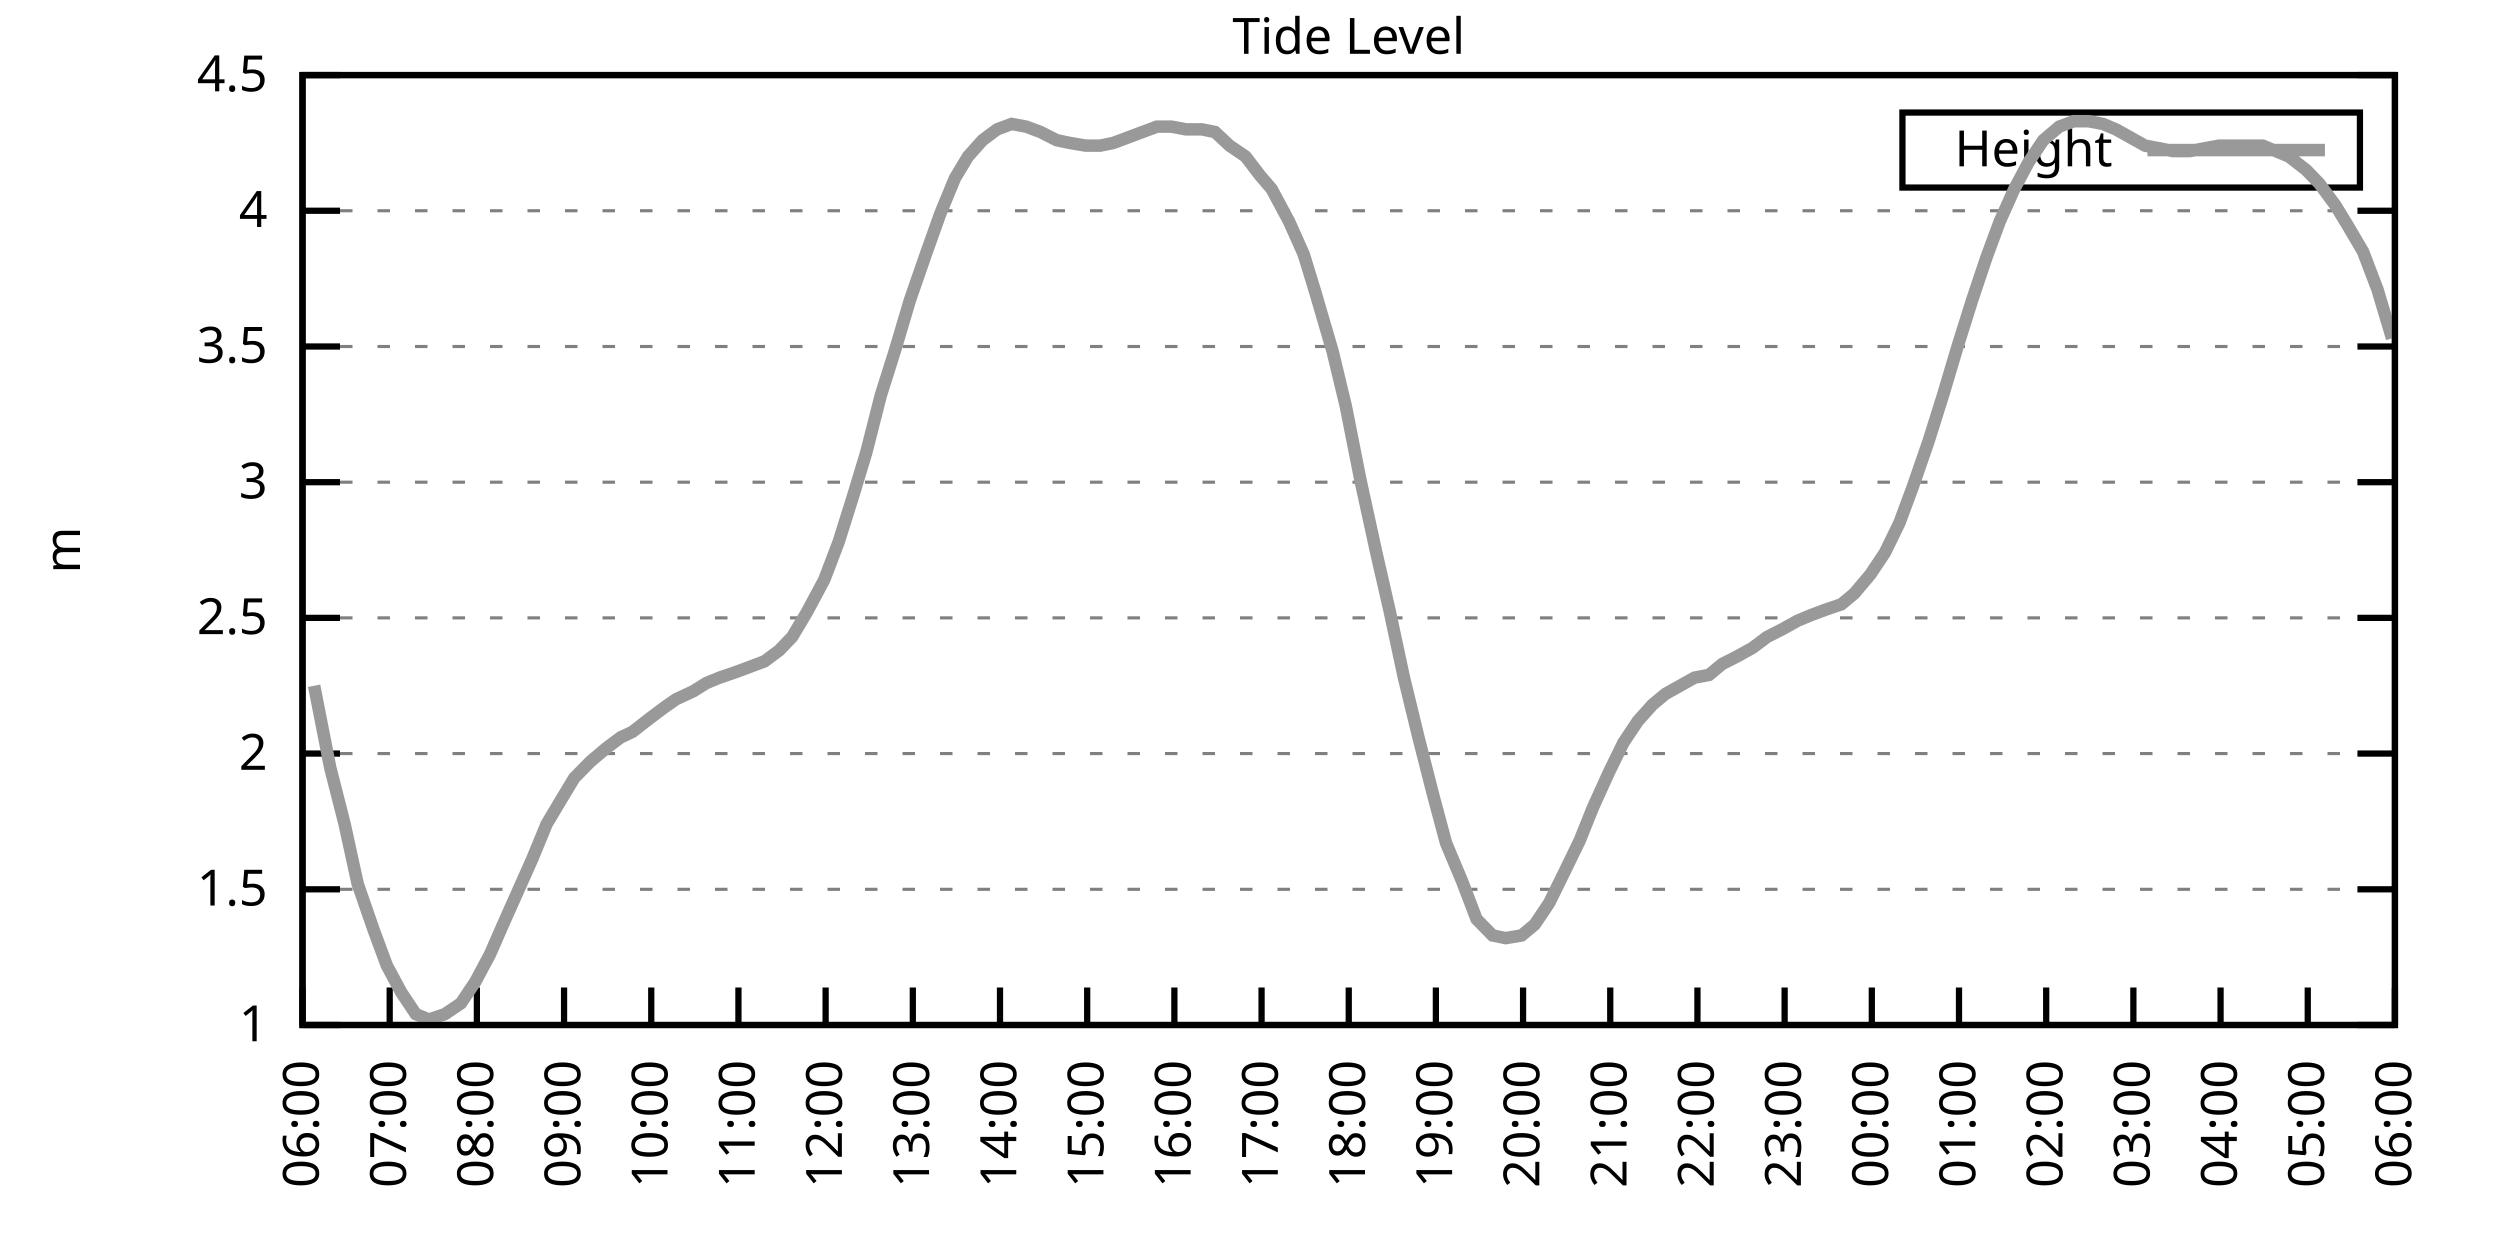
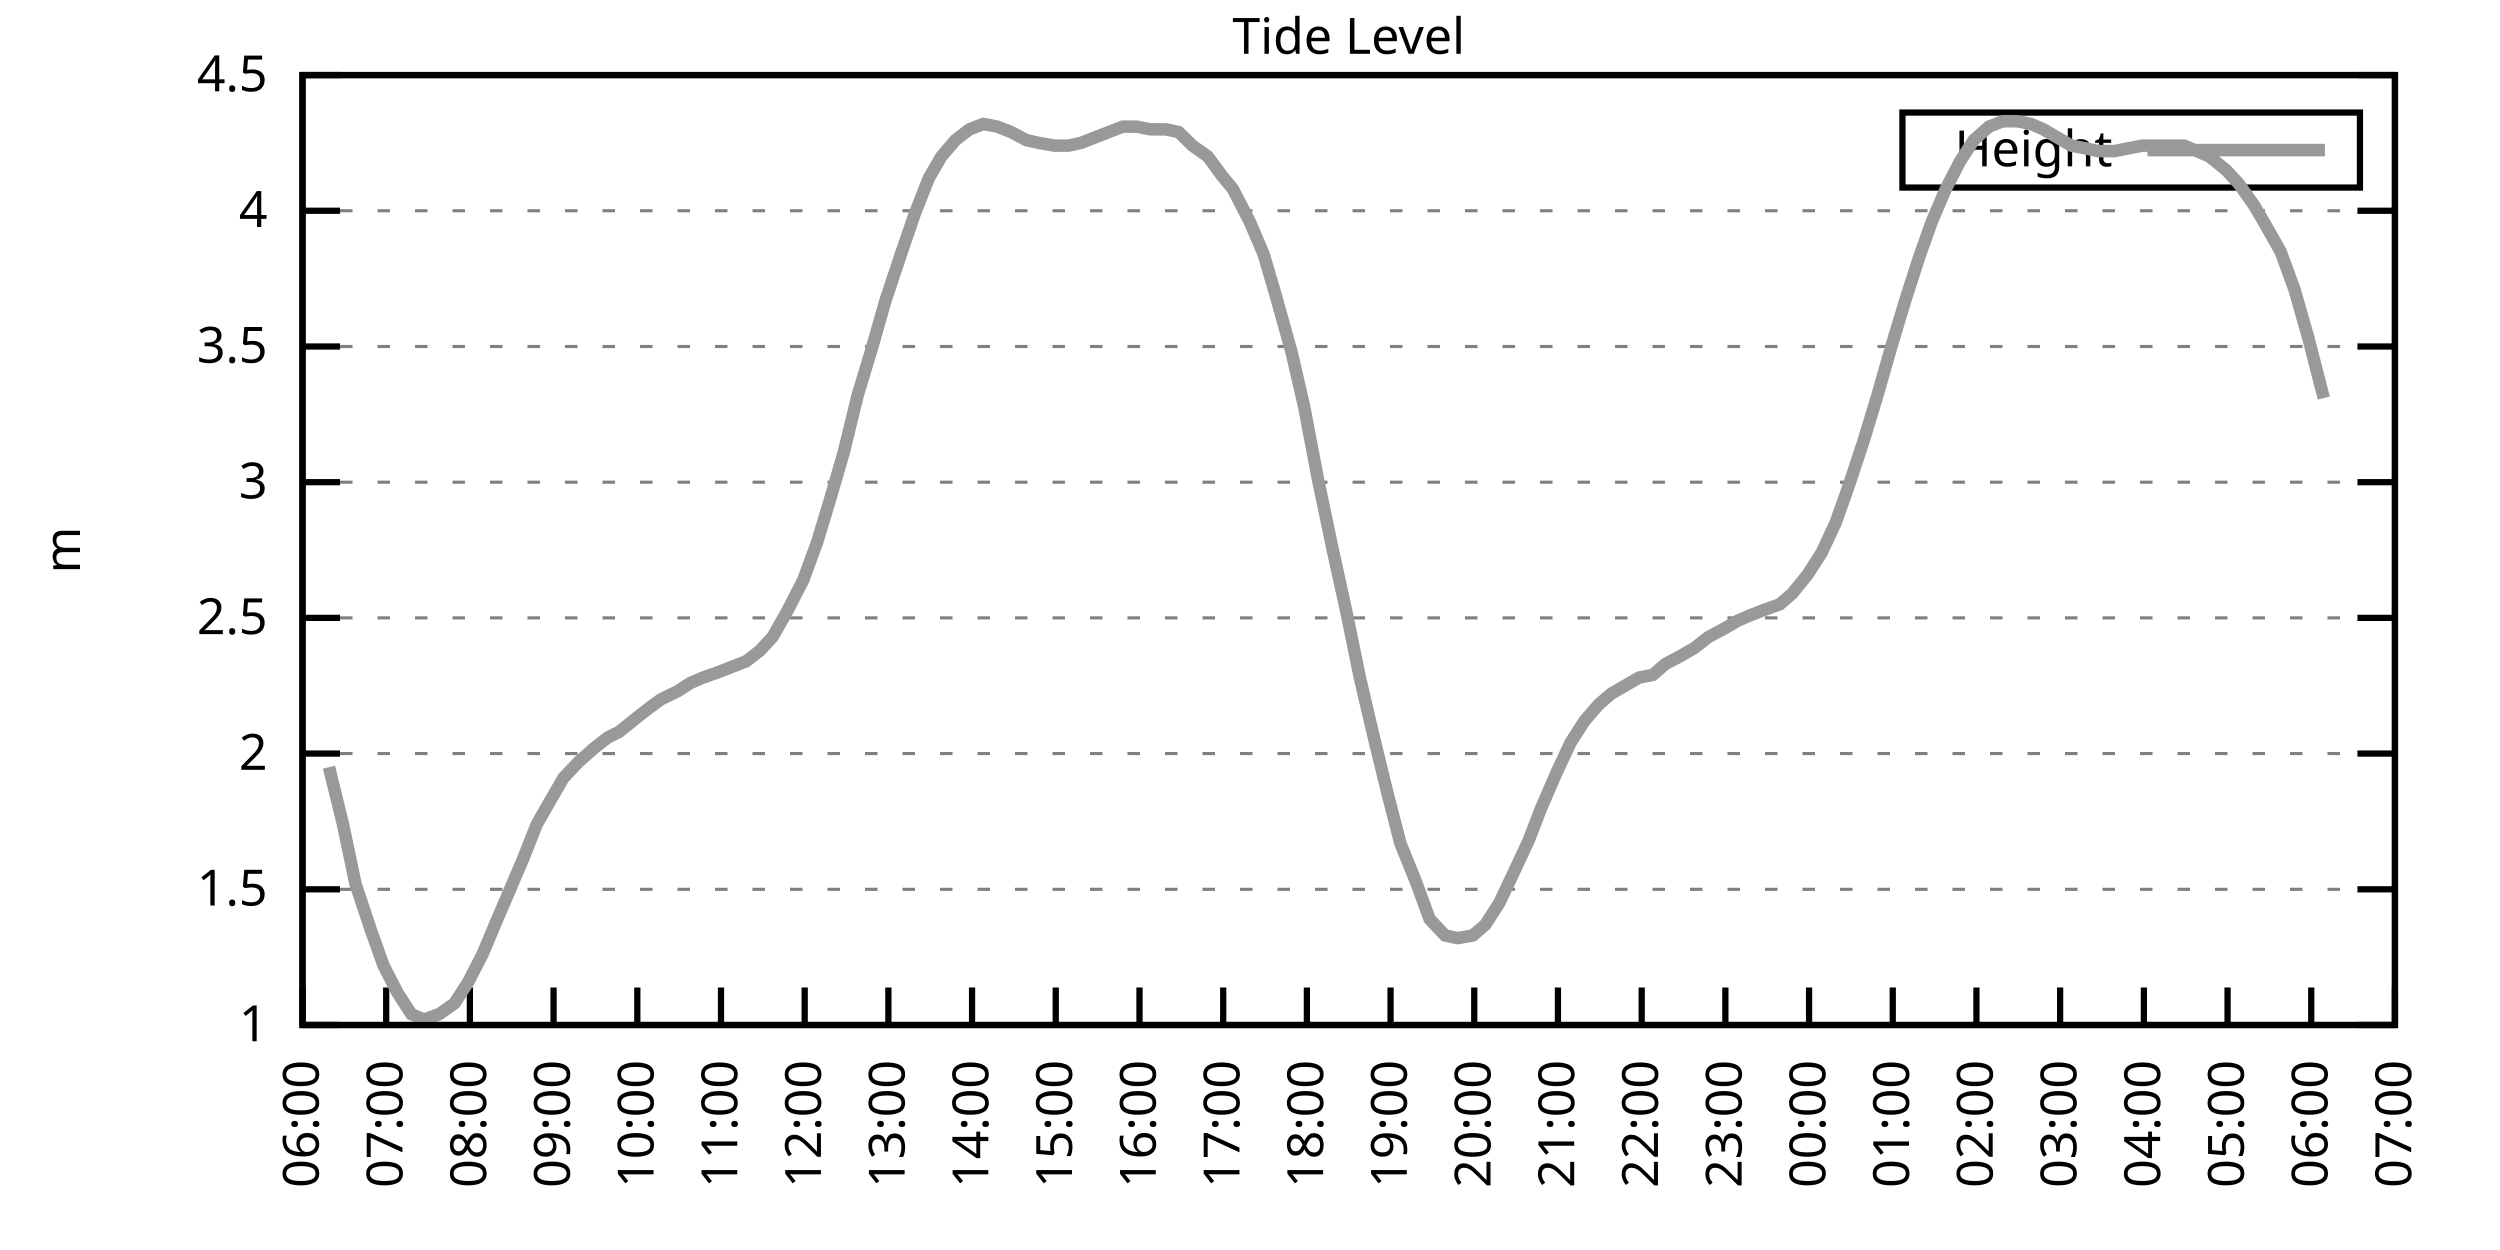
<svg xmlns="http://www.w3.org/2000/svg" xmlns:xlink="http://www.w3.org/1999/xlink" width="400" height="200" viewBox="0 0 400 200">
  <g id="gnuplot_canvas">
    <rect x="0" y="0" width="400" height="200" fill="none" />
    <defs>
      <circle id="gpDot" r="0.5" stroke-width="0.5" stroke="currentColor" />
      <path id="gpPt0" stroke-width="0.333" stroke="currentColor" d="M-1,0 h2 M0,-1 v2" />
      <path id="gpPt1" stroke-width="0.333" stroke="currentColor" d="M-1,-1 L1,1 M1,-1 L-1,1" />
      <path id="gpPt2" stroke-width="0.333" stroke="currentColor" d="M-1,0 L1,0 M0,-1 L0,1 M-1,-1 L1,1 M-1,1 L1,-1" />
      <rect id="gpPt3" stroke-width="0.333" stroke="currentColor" x="-1" y="-1" width="2" height="2" />
      <rect id="gpPt4" stroke-width="0.333" stroke="currentColor" fill="currentColor" x="-1" y="-1" width="2" height="2" />
      <circle id="gpPt5" stroke-width="0.333" stroke="currentColor" cx="0" cy="0" r="1" />
      <use xlink:href="#gpPt5" id="gpPt6" fill="currentColor" stroke="none" />
      <path id="gpPt7" stroke-width="0.333" stroke="currentColor" d="M0,-1.33 L-1.33,0.67 L1.33,0.67 z" />
      <use xlink:href="#gpPt7" id="gpPt8" fill="currentColor" stroke="none" />
      <use xlink:href="#gpPt7" id="gpPt9" stroke="currentColor" transform="rotate(180)" />
      <use xlink:href="#gpPt9" id="gpPt10" fill="currentColor" stroke="none" />
      <use xlink:href="#gpPt3" id="gpPt11" stroke="currentColor" transform="rotate(45)" />
      <use xlink:href="#gpPt11" id="gpPt12" fill="currentColor" stroke="none" />
      <path id="gpPt13" stroke-width="0.333" stroke="currentColor" d="M0,1.330 L1.265,0.411 L0.782,-1.067 L-0.782,-1.076 L-1.265,0.411 z" />
      <use xlink:href="#gpPt13" id="gpPt14" fill="currentColor" stroke="none" />
      <filter id="textbox" filterUnits="objectBoundingBox" x="0" y="0" height="1" width="1">
        <feFlood flood-color="white" flood-opacity="1" result="bgnd" />
        <feComposite in="SourceGraphic" in2="bgnd" operator="atop" />
      </filter>
      <filter id="greybox" filterUnits="objectBoundingBox" x="0" y="0" height="1" width="1">
        <feFlood flood-color="lightgrey" flood-opacity="1" result="grey" />
        <feComposite in="SourceGraphic" in2="grey" operator="atop" />
      </filter>
    </defs>
    <g fill="none" color="white" stroke="currentColor" stroke-width="1.00" stroke-linecap="butt" stroke-linejoin="miter">
</g>
    <g fill="none" color="black" stroke="currentColor" stroke-width="1.00" stroke-linecap="butt" stroke-linejoin="miter">
      <g stroke="none" shape-rendering="crispEdges">
        <polygon fill="rgb(255, 255, 255)" points="48.40,164.00 383.18,164.00 383.18,12.02 48.40,12.02 " />
      </g>
    </g>
    <g fill="none" color="black" stroke="currentColor" stroke-width="1.00" stroke-linecap="butt" stroke-linejoin="miter">
</g>
    <g fill="none" color="black" stroke="black" stroke-width="0.50" stroke-linecap="butt" stroke-linejoin="miter">
</g>
    <g fill="none" color="gray" stroke="currentColor" stroke-width="0.50" stroke-linecap="butt" stroke-linejoin="miter">
      <path stroke="gray" stroke-dasharray="2,4" class="gridline" d="M48.40,164.00 L383.19,164.00  " />
    </g>
    <g fill="none" color="gray" stroke="gray" stroke-width="1.00" stroke-linecap="butt" stroke-linejoin="miter">
</g>
    <g fill="none" color="black" stroke="currentColor" stroke-width="1.00" stroke-linecap="butt" stroke-linejoin="miter">
      <path stroke="black" d="M48.40,164.00 L54.40,164.00 M383.19,164.00 L377.19,164.00  " />
      <g transform="translate(42.80,166.60)" stroke="none" fill="black" font-family="Sans" font-size="8.00" text-anchor="end">
        <text>
          <tspan font-family="Sans"> 1</tspan>
        </text>
      </g>
    </g>
    <g fill="none" color="black" stroke="currentColor" stroke-width="1.00" stroke-linecap="butt" stroke-linejoin="miter">
</g>
    <g fill="none" color="black" stroke="black" stroke-width="0.50" stroke-linecap="butt" stroke-linejoin="miter">
</g>
    <g fill="none" color="gray" stroke="currentColor" stroke-width="0.50" stroke-linecap="butt" stroke-linejoin="miter">
      <path stroke="gray" stroke-dasharray="2,4" class="gridline" d="M48.40,142.29 L383.19,142.29  " />
    </g>
    <g fill="none" color="gray" stroke="gray" stroke-width="1.00" stroke-linecap="butt" stroke-linejoin="miter">
</g>
    <g fill="none" color="black" stroke="currentColor" stroke-width="1.00" stroke-linecap="butt" stroke-linejoin="miter">
      <path stroke="black" d="M48.40,142.29 L54.40,142.29 M383.19,142.29 L377.19,142.29  " />
      <g transform="translate(42.80,144.89)" stroke="none" fill="black" font-family="Sans" font-size="8.00" text-anchor="end">
        <text>
          <tspan font-family="Sans"> 1.5</tspan>
        </text>
      </g>
    </g>
    <g fill="none" color="black" stroke="currentColor" stroke-width="1.00" stroke-linecap="butt" stroke-linejoin="miter">
</g>
    <g fill="none" color="black" stroke="black" stroke-width="0.50" stroke-linecap="butt" stroke-linejoin="miter">
</g>
    <g fill="none" color="gray" stroke="currentColor" stroke-width="0.50" stroke-linecap="butt" stroke-linejoin="miter">
      <path stroke="gray" stroke-dasharray="2,4" class="gridline" d="M48.40,120.57 L383.19,120.57  " />
    </g>
    <g fill="none" color="gray" stroke="gray" stroke-width="1.00" stroke-linecap="butt" stroke-linejoin="miter">
</g>
    <g fill="none" color="black" stroke="currentColor" stroke-width="1.00" stroke-linecap="butt" stroke-linejoin="miter">
      <path stroke="black" d="M48.40,120.57 L54.40,120.57 M383.19,120.57 L377.19,120.57  " />
      <g transform="translate(42.80,123.17)" stroke="none" fill="black" font-family="Sans" font-size="8.00" text-anchor="end">
        <text>
          <tspan font-family="Sans"> 2</tspan>
        </text>
      </g>
    </g>
    <g fill="none" color="black" stroke="currentColor" stroke-width="1.00" stroke-linecap="butt" stroke-linejoin="miter">
</g>
    <g fill="none" color="black" stroke="black" stroke-width="0.50" stroke-linecap="butt" stroke-linejoin="miter">
</g>
    <g fill="none" color="gray" stroke="currentColor" stroke-width="0.50" stroke-linecap="butt" stroke-linejoin="miter">
      <path stroke="gray" stroke-dasharray="2,4" class="gridline" d="M48.40,98.86 L383.19,98.86  " />
    </g>
    <g fill="none" color="gray" stroke="gray" stroke-width="1.00" stroke-linecap="butt" stroke-linejoin="miter">
</g>
    <g fill="none" color="black" stroke="currentColor" stroke-width="1.00" stroke-linecap="butt" stroke-linejoin="miter">
      <path stroke="black" d="M48.40,98.86 L54.40,98.86 M383.19,98.86 L377.19,98.86  " />
      <g transform="translate(42.80,101.46)" stroke="none" fill="black" font-family="Sans" font-size="8.00" text-anchor="end">
        <text>
          <tspan font-family="Sans"> 2.5</tspan>
        </text>
      </g>
    </g>
    <g fill="none" color="black" stroke="currentColor" stroke-width="1.00" stroke-linecap="butt" stroke-linejoin="miter">
</g>
    <g fill="none" color="black" stroke="black" stroke-width="0.50" stroke-linecap="butt" stroke-linejoin="miter">
</g>
    <g fill="none" color="gray" stroke="currentColor" stroke-width="0.50" stroke-linecap="butt" stroke-linejoin="miter">
      <path stroke="gray" stroke-dasharray="2,4" class="gridline" d="M48.40,77.15 L383.19,77.15  " />
    </g>
    <g fill="none" color="gray" stroke="gray" stroke-width="1.00" stroke-linecap="butt" stroke-linejoin="miter">
</g>
    <g fill="none" color="black" stroke="currentColor" stroke-width="1.00" stroke-linecap="butt" stroke-linejoin="miter">
      <path stroke="black" d="M48.40,77.15 L54.40,77.15 M383.19,77.15 L377.19,77.15  " />
      <g transform="translate(42.80,79.75)" stroke="none" fill="black" font-family="Sans" font-size="8.00" text-anchor="end">
        <text>
          <tspan font-family="Sans"> 3</tspan>
        </text>
      </g>
    </g>
    <g fill="none" color="black" stroke="currentColor" stroke-width="1.00" stroke-linecap="butt" stroke-linejoin="miter">
</g>
    <g fill="none" color="black" stroke="black" stroke-width="0.50" stroke-linecap="butt" stroke-linejoin="miter">
</g>
    <g fill="none" color="gray" stroke="currentColor" stroke-width="0.50" stroke-linecap="butt" stroke-linejoin="miter">
      <path stroke="gray" stroke-dasharray="2,4" class="gridline" d="M48.40,55.44 L383.19,55.44  " />
    </g>
    <g fill="none" color="gray" stroke="gray" stroke-width="1.00" stroke-linecap="butt" stroke-linejoin="miter">
</g>
    <g fill="none" color="black" stroke="currentColor" stroke-width="1.00" stroke-linecap="butt" stroke-linejoin="miter">
      <path stroke="black" d="M48.40,55.44 L54.40,55.44 M383.19,55.44 L377.19,55.44  " />
      <g transform="translate(42.80,58.04)" stroke="none" fill="black" font-family="Sans" font-size="8.00" text-anchor="end">
        <text>
          <tspan font-family="Sans"> 3.5</tspan>
        </text>
      </g>
    </g>
    <g fill="none" color="black" stroke="currentColor" stroke-width="1.00" stroke-linecap="butt" stroke-linejoin="miter">
</g>
    <g fill="none" color="black" stroke="black" stroke-width="0.50" stroke-linecap="butt" stroke-linejoin="miter">
</g>
    <g fill="none" color="gray" stroke="currentColor" stroke-width="0.50" stroke-linecap="butt" stroke-linejoin="miter">
      <path stroke="gray" stroke-dasharray="2,4" class="gridline" d="M48.40,33.72 L383.19,33.72  " />
    </g>
    <g fill="none" color="gray" stroke="gray" stroke-width="1.00" stroke-linecap="butt" stroke-linejoin="miter">
</g>
    <g fill="none" color="black" stroke="currentColor" stroke-width="1.00" stroke-linecap="butt" stroke-linejoin="miter">
      <path stroke="black" d="M48.40,33.72 L54.40,33.72 M383.19,33.72 L377.19,33.72  " />
      <g transform="translate(42.80,36.32)" stroke="none" fill="black" font-family="Sans" font-size="8.00" text-anchor="end">
        <text>
          <tspan font-family="Sans"> 4</tspan>
        </text>
      </g>
    </g>
    <g fill="none" color="black" stroke="currentColor" stroke-width="1.00" stroke-linecap="butt" stroke-linejoin="miter">
</g>
    <g fill="none" color="black" stroke="black" stroke-width="0.50" stroke-linecap="butt" stroke-linejoin="miter">
</g>
    <g fill="none" color="gray" stroke="currentColor" stroke-width="0.50" stroke-linecap="butt" stroke-linejoin="miter">
      <path stroke="gray" stroke-dasharray="2,4" class="gridline" d="M48.40,12.01 L383.19,12.01  " />
    </g>
    <g fill="none" color="gray" stroke="gray" stroke-width="1.00" stroke-linecap="butt" stroke-linejoin="miter">
</g>
    <g fill="none" color="black" stroke="currentColor" stroke-width="1.00" stroke-linecap="butt" stroke-linejoin="miter">
      <path stroke="black" d="M48.40,12.01 L54.40,12.01 M383.19,12.01 L377.19,12.01  " />
      <g transform="translate(42.80,14.61)" stroke="none" fill="black" font-family="Sans" font-size="8.00" text-anchor="end">
        <text>
          <tspan font-family="Sans"> 4.5</tspan>
        </text>
      </g>
    </g>
    <g fill="none" color="black" stroke="currentColor" stroke-width="1.00" stroke-linecap="butt" stroke-linejoin="miter">
      <path stroke="black" d="M48.40,164.00 L48.40,158.00  " />
      <g transform="translate(51.00,169.60) rotate(270.00)" stroke="none" fill="black" font-family="Sans" font-size="8.00" text-anchor="end">
        <text>
          <tspan font-family="Sans">06:00</tspan>
        </text>
      </g>
    </g>
    <g fill="none" color="black" stroke="currentColor" stroke-width="1.00" stroke-linecap="butt" stroke-linejoin="miter">
-       <path stroke="black" d="M62.35,164.00 L62.35,158.00  " />
-       <g transform="translate(64.95,169.60) rotate(270.00)" stroke="none" fill="black" font-family="Sans" font-size="8.00" text-anchor="end">
+       <path stroke="black" d="M61.79,164.00 L61.79,158.00  " />
+       <g transform="translate(64.39,169.60) rotate(270.00)" stroke="none" fill="black" font-family="Sans" font-size="8.00" text-anchor="end">
        <text>
          <tspan font-family="Sans">07:00</tspan>
        </text>
      </g>
    </g>
    <g fill="none" color="black" stroke="currentColor" stroke-width="1.00" stroke-linecap="butt" stroke-linejoin="miter">
-       <path stroke="black" d="M76.30,164.00 L76.30,158.00  " />
-       <g transform="translate(78.90,169.60) rotate(270.00)" stroke="none" fill="black" font-family="Sans" font-size="8.00" text-anchor="end">
+       <path stroke="black" d="M75.18,164.00 L75.18,158.00  " />
+       <g transform="translate(77.78,169.60) rotate(270.00)" stroke="none" fill="black" font-family="Sans" font-size="8.00" text-anchor="end">
        <text>
          <tspan font-family="Sans">08:00</tspan>
        </text>
      </g>
    </g>
    <g fill="none" color="black" stroke="currentColor" stroke-width="1.00" stroke-linecap="butt" stroke-linejoin="miter">
-       <path stroke="black" d="M90.25,164.00 L90.25,158.00  " />
-       <g transform="translate(92.85,169.60) rotate(270.00)" stroke="none" fill="black" font-family="Sans" font-size="8.00" text-anchor="end">
+       <path stroke="black" d="M88.57,164.00 L88.57,158.00  " />
+       <g transform="translate(91.17,169.60) rotate(270.00)" stroke="none" fill="black" font-family="Sans" font-size="8.00" text-anchor="end">
        <text>
          <tspan font-family="Sans">09:00</tspan>
        </text>
      </g>
    </g>
    <g fill="none" color="black" stroke="currentColor" stroke-width="1.00" stroke-linecap="butt" stroke-linejoin="miter">
-       <path stroke="black" d="M104.20,164.00 L104.20,158.00  " />
-       <g transform="translate(106.80,169.60) rotate(270.00)" stroke="none" fill="black" font-family="Sans" font-size="8.00" text-anchor="end">
+       <path stroke="black" d="M101.97,164.00 L101.97,158.00  " />
+       <g transform="translate(104.57,169.60) rotate(270.00)" stroke="none" fill="black" font-family="Sans" font-size="8.00" text-anchor="end">
        <text>
          <tspan font-family="Sans">10:00</tspan>
        </text>
      </g>
    </g>
    <g fill="none" color="black" stroke="currentColor" stroke-width="1.00" stroke-linecap="butt" stroke-linejoin="miter">
-       <path stroke="black" d="M118.15,164.00 L118.15,158.00  " />
-       <g transform="translate(120.75,169.60) rotate(270.00)" stroke="none" fill="black" font-family="Sans" font-size="8.00" text-anchor="end">
+       <path stroke="black" d="M115.36,164.00 L115.36,158.00  " />
+       <g transform="translate(117.96,169.60) rotate(270.00)" stroke="none" fill="black" font-family="Sans" font-size="8.00" text-anchor="end">
        <text>
          <tspan font-family="Sans">11:00</tspan>
        </text>
      </g>
    </g>
    <g fill="none" color="black" stroke="currentColor" stroke-width="1.00" stroke-linecap="butt" stroke-linejoin="miter">
-       <path stroke="black" d="M132.10,164.00 L132.10,158.00  " />
-       <g transform="translate(134.70,169.60) rotate(270.00)" stroke="none" fill="black" font-family="Sans" font-size="8.00" text-anchor="end">
+       <path stroke="black" d="M128.75,164.00 L128.75,158.00  " />
+       <g transform="translate(131.35,169.60) rotate(270.00)" stroke="none" fill="black" font-family="Sans" font-size="8.00" text-anchor="end">
        <text>
          <tspan font-family="Sans">12:00</tspan>
        </text>
      </g>
    </g>
    <g fill="none" color="black" stroke="currentColor" stroke-width="1.00" stroke-linecap="butt" stroke-linejoin="miter">
-       <path stroke="black" d="M146.05,164.00 L146.05,158.00  " />
-       <g transform="translate(148.65,169.60) rotate(270.00)" stroke="none" fill="black" font-family="Sans" font-size="8.00" text-anchor="end">
+       <path stroke="black" d="M142.14,164.00 L142.14,158.00  " />
+       <g transform="translate(144.74,169.60) rotate(270.00)" stroke="none" fill="black" font-family="Sans" font-size="8.00" text-anchor="end">
        <text>
          <tspan font-family="Sans">13:00</tspan>
        </text>
      </g>
    </g>
    <g fill="none" color="black" stroke="currentColor" stroke-width="1.00" stroke-linecap="butt" stroke-linejoin="miter">
-       <path stroke="black" d="M160.00,164.00 L160.00,158.00  " />
-       <g transform="translate(162.60,169.60) rotate(270.00)" stroke="none" fill="black" font-family="Sans" font-size="8.00" text-anchor="end">
+       <path stroke="black" d="M155.53,164.00 L155.53,158.00  " />
+       <g transform="translate(158.13,169.60) rotate(270.00)" stroke="none" fill="black" font-family="Sans" font-size="8.00" text-anchor="end">
        <text>
          <tspan font-family="Sans">14:00</tspan>
        </text>
      </g>
    </g>
    <g fill="none" color="black" stroke="currentColor" stroke-width="1.00" stroke-linecap="butt" stroke-linejoin="miter">
-       <path stroke="black" d="M173.95,164.00 L173.95,158.00  " />
-       <g transform="translate(176.55,169.60) rotate(270.00)" stroke="none" fill="black" font-family="Sans" font-size="8.00" text-anchor="end">
+       <path stroke="black" d="M168.92,164.00 L168.92,158.00  " />
+       <g transform="translate(171.52,169.60) rotate(270.00)" stroke="none" fill="black" font-family="Sans" font-size="8.00" text-anchor="end">
        <text>
          <tspan font-family="Sans">15:00</tspan>
        </text>
      </g>
    </g>
    <g fill="none" color="black" stroke="currentColor" stroke-width="1.00" stroke-linecap="butt" stroke-linejoin="miter">
-       <path stroke="black" d="M187.90,164.00 L187.90,158.00  " />
-       <g transform="translate(190.50,169.60) rotate(270.00)" stroke="none" fill="black" font-family="Sans" font-size="8.00" text-anchor="end">
+       <path stroke="black" d="M182.32,164.00 L182.32,158.00  " />
+       <g transform="translate(184.92,169.60) rotate(270.00)" stroke="none" fill="black" font-family="Sans" font-size="8.00" text-anchor="end">
        <text>
          <tspan font-family="Sans">16:00</tspan>
        </text>
      </g>
    </g>
    <g fill="none" color="black" stroke="currentColor" stroke-width="1.00" stroke-linecap="butt" stroke-linejoin="miter">
-       <path stroke="black" d="M201.85,164.00 L201.85,158.00  " />
-       <g transform="translate(204.45,169.60) rotate(270.00)" stroke="none" fill="black" font-family="Sans" font-size="8.00" text-anchor="end">
+       <path stroke="black" d="M195.71,164.00 L195.71,158.00  " />
+       <g transform="translate(198.31,169.60) rotate(270.00)" stroke="none" fill="black" font-family="Sans" font-size="8.00" text-anchor="end">
        <text>
          <tspan font-family="Sans">17:00</tspan>
        </text>
      </g>
    </g>
    <g fill="none" color="black" stroke="currentColor" stroke-width="1.00" stroke-linecap="butt" stroke-linejoin="miter">
-       <path stroke="black" d="M215.80,164.00 L215.80,158.00  " />
-       <g transform="translate(218.40,169.60) rotate(270.00)" stroke="none" fill="black" font-family="Sans" font-size="8.00" text-anchor="end">
+       <path stroke="black" d="M209.10,164.00 L209.10,158.00  " />
+       <g transform="translate(211.70,169.60) rotate(270.00)" stroke="none" fill="black" font-family="Sans" font-size="8.00" text-anchor="end">
        <text>
          <tspan font-family="Sans">18:00</tspan>
        </text>
      </g>
    </g>
    <g fill="none" color="black" stroke="currentColor" stroke-width="1.00" stroke-linecap="butt" stroke-linejoin="miter">
-       <path stroke="black" d="M229.74,164.00 L229.74,158.00  " />
-       <g transform="translate(232.34,169.60) rotate(270.00)" stroke="none" fill="black" font-family="Sans" font-size="8.00" text-anchor="end">
+       <path stroke="black" d="M222.49,164.00 L222.49,158.00  " />
+       <g transform="translate(225.09,169.60) rotate(270.00)" stroke="none" fill="black" font-family="Sans" font-size="8.00" text-anchor="end">
        <text>
          <tspan font-family="Sans">19:00</tspan>
        </text>
      </g>
    </g>
    <g fill="none" color="black" stroke="currentColor" stroke-width="1.00" stroke-linecap="butt" stroke-linejoin="miter">
-       <path stroke="black" d="M243.69,164.00 L243.69,158.00  " />
-       <g transform="translate(246.29,169.60) rotate(270.00)" stroke="none" fill="black" font-family="Sans" font-size="8.00" text-anchor="end">
+       <path stroke="black" d="M235.88,164.00 L235.88,158.00  " />
+       <g transform="translate(238.48,169.60) rotate(270.00)" stroke="none" fill="black" font-family="Sans" font-size="8.00" text-anchor="end">
        <text>
          <tspan font-family="Sans">20:00</tspan>
        </text>
      </g>
    </g>
    <g fill="none" color="black" stroke="currentColor" stroke-width="1.00" stroke-linecap="butt" stroke-linejoin="miter">
-       <path stroke="black" d="M257.64,164.00 L257.64,158.00  " />
-       <g transform="translate(260.24,169.60) rotate(270.00)" stroke="none" fill="black" font-family="Sans" font-size="8.00" text-anchor="end">
+       <path stroke="black" d="M249.27,164.00 L249.27,158.00  " />
+       <g transform="translate(251.87,169.60) rotate(270.00)" stroke="none" fill="black" font-family="Sans" font-size="8.00" text-anchor="end">
        <text>
          <tspan font-family="Sans">21:00</tspan>
        </text>
      </g>
    </g>
    <g fill="none" color="black" stroke="currentColor" stroke-width="1.00" stroke-linecap="butt" stroke-linejoin="miter">
-       <path stroke="black" d="M271.59,164.00 L271.59,158.00  " />
-       <g transform="translate(274.19,169.60) rotate(270.00)" stroke="none" fill="black" font-family="Sans" font-size="8.00" text-anchor="end">
+       <path stroke="black" d="M262.67,164.00 L262.67,158.00  " />
+       <g transform="translate(265.27,169.60) rotate(270.00)" stroke="none" fill="black" font-family="Sans" font-size="8.00" text-anchor="end">
        <text>
          <tspan font-family="Sans">22:00</tspan>
        </text>
      </g>
    </g>
    <g fill="none" color="black" stroke="currentColor" stroke-width="1.00" stroke-linecap="butt" stroke-linejoin="miter">
-       <path stroke="black" d="M285.54,164.00 L285.54,158.00  " />
-       <g transform="translate(288.14,169.60) rotate(270.00)" stroke="none" fill="black" font-family="Sans" font-size="8.00" text-anchor="end">
+       <path stroke="black" d="M276.06,164.00 L276.06,158.00  " />
+       <g transform="translate(278.66,169.60) rotate(270.00)" stroke="none" fill="black" font-family="Sans" font-size="8.00" text-anchor="end">
        <text>
          <tspan font-family="Sans">23:00</tspan>
        </text>
      </g>
    </g>
    <g fill="none" color="black" stroke="currentColor" stroke-width="1.00" stroke-linecap="butt" stroke-linejoin="miter">
-       <path stroke="black" d="M299.49,164.00 L299.49,158.00  " />
-       <g transform="translate(302.09,169.60) rotate(270.00)" stroke="none" fill="black" font-family="Sans" font-size="8.00" text-anchor="end">
+       <path stroke="black" d="M289.45,164.00 L289.45,158.00  " />
+       <g transform="translate(292.05,169.60) rotate(270.00)" stroke="none" fill="black" font-family="Sans" font-size="8.00" text-anchor="end">
        <text>
          <tspan font-family="Sans">00:00</tspan>
        </text>
      </g>
    </g>
    <g fill="none" color="black" stroke="currentColor" stroke-width="1.00" stroke-linecap="butt" stroke-linejoin="miter">
-       <path stroke="black" d="M313.44,164.00 L313.44,158.00  " />
-       <g transform="translate(316.04,169.60) rotate(270.00)" stroke="none" fill="black" font-family="Sans" font-size="8.00" text-anchor="end">
+       <path stroke="black" d="M302.84,164.00 L302.84,158.00  " />
+       <g transform="translate(305.44,169.60) rotate(270.00)" stroke="none" fill="black" font-family="Sans" font-size="8.00" text-anchor="end">
        <text>
          <tspan font-family="Sans">01:00</tspan>
        </text>
      </g>
    </g>
    <g fill="none" color="black" stroke="currentColor" stroke-width="1.00" stroke-linecap="butt" stroke-linejoin="miter">
-       <path stroke="black" d="M327.39,164.00 L327.39,158.00  " />
-       <g transform="translate(329.99,169.60) rotate(270.00)" stroke="none" fill="black" font-family="Sans" font-size="8.00" text-anchor="end">
+       <path stroke="black" d="M316.23,164.00 L316.23,158.00  " />
+       <g transform="translate(318.83,169.60) rotate(270.00)" stroke="none" fill="black" font-family="Sans" font-size="8.00" text-anchor="end">
        <text>
          <tspan font-family="Sans">02:00</tspan>
        </text>
      </g>
    </g>
    <g fill="none" color="black" stroke="currentColor" stroke-width="1.00" stroke-linecap="butt" stroke-linejoin="miter">
-       <path stroke="black" d="M341.34,164.00 L341.34,158.00  " />
-       <g transform="translate(343.94,169.60) rotate(270.00)" stroke="none" fill="black" font-family="Sans" font-size="8.00" text-anchor="end">
+       <path stroke="black" d="M329.62,164.00 L329.62,158.00  " />
+       <g transform="translate(332.22,169.60) rotate(270.00)" stroke="none" fill="black" font-family="Sans" font-size="8.00" text-anchor="end">
        <text>
          <tspan font-family="Sans">03:00</tspan>
        </text>
      </g>
    </g>
    <g fill="none" color="black" stroke="currentColor" stroke-width="1.00" stroke-linecap="butt" stroke-linejoin="miter">
-       <path stroke="black" d="M355.29,164.00 L355.29,158.00  " />
-       <g transform="translate(357.89,169.60) rotate(270.00)" stroke="none" fill="black" font-family="Sans" font-size="8.00" text-anchor="end">
+       <path stroke="black" d="M343.02,164.00 L343.02,158.00  " />
+       <g transform="translate(345.62,169.60) rotate(270.00)" stroke="none" fill="black" font-family="Sans" font-size="8.00" text-anchor="end">
        <text>
          <tspan font-family="Sans">04:00</tspan>
        </text>
      </g>
    </g>
    <g fill="none" color="black" stroke="currentColor" stroke-width="1.00" stroke-linecap="butt" stroke-linejoin="miter">
-       <path stroke="black" d="M369.24,164.00 L369.24,158.00  " />
-       <g transform="translate(371.84,169.60) rotate(270.00)" stroke="none" fill="black" font-family="Sans" font-size="8.00" text-anchor="end">
+       <path stroke="black" d="M356.41,164.00 L356.41,158.00  " />
+       <g transform="translate(359.01,169.60) rotate(270.00)" stroke="none" fill="black" font-family="Sans" font-size="8.00" text-anchor="end">
        <text>
          <tspan font-family="Sans">05:00</tspan>
+         </text>
+       </g>
+     </g>
+     <g fill="none" color="black" stroke="currentColor" stroke-width="1.00" stroke-linecap="butt" stroke-linejoin="miter">
+       <path stroke="black" d="M369.80,164.00 L369.80,158.00  " />
+       <g transform="translate(372.40,169.60) rotate(270.00)" stroke="none" fill="black" font-family="Sans" font-size="8.00" text-anchor="end">
+         <text>
+           <tspan font-family="Sans">06:00</tspan>
        </text>
      </g>
    </g>
    <g fill="none" color="black" stroke="currentColor" stroke-width="1.00" stroke-linecap="butt" stroke-linejoin="miter">
      <path stroke="black" d="M383.19,164.00 L383.19,158.00  " />
      <g transform="translate(385.79,169.60) rotate(270.00)" stroke="none" fill="black" font-family="Sans" font-size="8.00" text-anchor="end">
        <text>
-           <tspan font-family="Sans">06:00</tspan>
+           <tspan font-family="Sans">07:00</tspan>
        </text>
      </g>
    </g>
    <g fill="none" color="black" stroke="currentColor" stroke-width="1.00" stroke-linecap="butt" stroke-linejoin="miter">
</g>
    <g fill="none" color="black" stroke="currentColor" stroke-width="1.00" stroke-linecap="butt" stroke-linejoin="miter">
      <path stroke="black" d="M48.40,12.01 L48.40,164.00 L383.19,164.00 L383.19,12.01 L48.40,12.01 Z  " />
    </g>
    <g fill="none" color="black" stroke="currentColor" stroke-width="1.00" stroke-linecap="butt" stroke-linejoin="miter">
</g>
    <g fill="none" color="black" stroke="currentColor" stroke-width="1.00" stroke-linecap="butt" stroke-linejoin="miter">
      <path stroke="black" d="M304.39,30.01 L304.39,18.01 L377.59,18.01 L377.59,30.01 L304.39,30.01 Z  " />
    </g>
    <g id="Tide_level_plot_1">
      <g fill="none" color="white" stroke="black" stroke-width="2.00" stroke-linecap="butt" stroke-linejoin="miter">
</g>
      <g fill="none" color="black" stroke="currentColor" stroke-width="2.00" stroke-linecap="butt" stroke-linejoin="miter">
        <g transform="translate(337.99,26.61)" stroke="none" fill="black" font-family="Sans" font-size="8.00" text-anchor="end">
          <text>
            <tspan font-family="Sans">Height</tspan>
          </text>
        </g>
      </g>
      <g fill="none" color="black" stroke="currentColor" stroke-width="2.00" stroke-linecap="butt" stroke-linejoin="miter">
-         <path stroke="rgb(153, 153, 153)" d="M343.59,24.01 L371.99,24.01 M50.26,109.72 L52.82,122.75 L55.14,131.86 L57.23,141.42 L59.79,148.80 L61.88,154.45   L64.21,158.79 L66.53,162.26 L68.63,163.13 L71.18,162.26 L73.74,160.53 L76.07,157.05 L78.39,152.71 L80.48,147.93   L85.13,137.51 L87.46,131.86 L89.78,127.96 L91.88,124.48 L94.43,121.88 L96.99,119.71 L99.32,117.97 L101.18,117.10   L103.97,114.93 L106.29,113.19 L108.15,111.89 L110.94,110.59 L113.03,109.28 L115.13,108.42 L117.68,107.55 L120.01,106.68   L122.33,105.81 L124.66,104.07 L126.75,101.90 L129.08,97.99 L131.87,92.78 L134.19,86.70 L136.51,79.32 L138.61,72.37   L140.93,63.25 L143.26,55.87 L145.58,48.05 L148.14,40.67 L150.46,34.16 L152.79,28.51 L154.88,25.04 L157.21,22.43   L159.53,20.70 L161.86,19.83 L164.18,20.26 L166.51,21.13 L169.06,22.43 L171.16,22.87 L173.71,23.30 L176.04,23.30   L178.13,22.87 L180.46,22.00 L182.78,21.13 L185.11,20.26 L187.43,20.26 L189.76,20.70 L192.31,20.70 L194.41,21.13   L196.73,23.30 L199.29,25.04 L201.61,28.08 L203.47,30.25 L206.26,35.46 L208.59,40.67 L210.45,46.75 L213.24,56.30   L215.33,64.99 L217.65,76.71 L220.21,88.44 L222.30,97.56 L224.63,108.42 L226.95,117.97 L229.28,127.09 L231.37,134.90   L233.93,140.98 L236.25,147.06 L238.81,149.67 L240.90,150.10 L243.46,149.67 L245.55,147.93 L247.88,144.46 L250.44,139.25   L252.76,134.47 L254.85,129.26 L257.41,123.61 L259.74,118.84 L262.06,115.36 L264.39,112.76 L266.48,111.02 L271.13,108.42   L273.45,107.98 L275.55,106.24 L278.10,104.94 L280.43,103.64 L282.75,101.90 L285.31,100.60 L287.64,99.30 L289.73,98.43   L292.05,97.56 L294.61,96.69 L296.70,94.95 L299.26,91.91 L301.58,88.44 L303.91,83.66 L306.00,78.02 L308.56,70.63   L310.88,63.25 L313.21,55.44 L315.53,48.05 L317.86,41.11 L319.95,35.46 L322.28,30.25 L324.60,25.91 L326.93,22.43   L329.48,20.26 L331.81,19.39 L334.13,19.39 L336.46,19.83 L338.55,20.70 L343.20,23.30 L345.53,23.73 L347.62,24.17   L350.41,24.17 L352.73,23.73 L355.06,23.30 L357.15,23.30 L359.48,23.30 L362.03,23.30 L364.13,24.17 L366.22,25.04   L369.01,27.21 L371.10,29.38 L373.66,32.85 L375.52,35.89 L378.08,40.24 L380.40,46.32 L382.73,54.13  " />
+         <path stroke="rgb(153, 153, 153)" d="M343.59,24.01 L371.99,24.01 M52.64,122.75 L54.87,131.86 L56.88,141.42 L59.34,148.80 L61.35,154.45 L63.58,158.79   L65.81,162.26 L67.82,163.13 L70.27,162.26 L72.73,160.53 L74.96,157.05 L77.19,152.71 L79.20,147.93 L83.66,137.51   L85.90,131.86 L88.13,127.96 L90.14,124.48 L92.59,121.88 L95.05,119.71 L97.28,117.97 L99.06,117.10 L101.74,114.93   L103.98,113.19 L105.76,111.89 L108.44,110.59 L110.45,109.28 L112.46,108.42 L114.91,107.55 L117.14,106.68 L119.38,105.81   L121.61,104.07 L123.62,101.90 L125.85,97.99 L128.53,92.78 L130.76,86.70 L132.99,79.32 L135.00,72.37 L137.23,63.25   L139.46,55.87 L141.69,48.05 L144.15,40.67 L146.38,34.16 L148.61,28.51 L150.62,25.04 L152.85,22.43 L155.09,20.70   L157.32,19.83 L159.55,20.26 L161.78,21.13 L164.24,22.43 L166.25,22.87 L168.70,23.30 L170.93,23.30 L172.94,22.87   L175.17,22.00 L177.41,21.13 L179.64,20.26 L181.87,20.26 L184.10,20.70 L186.56,20.70 L188.57,21.13 L190.80,23.30   L193.25,25.04 L195.48,28.08 L197.27,30.25 L199.95,35.46 L202.18,40.67 L203.97,46.75 L206.64,56.30 L208.65,64.99   L210.88,76.71 L213.34,88.44 L215.35,97.56 L217.58,108.42 L219.81,117.97 L222.04,127.09 L224.05,134.90 L226.51,140.98   L228.74,147.06 L231.20,149.67 L233.20,150.10 L235.66,149.67 L237.67,147.93 L239.90,144.46 L242.36,139.25 L244.59,134.47   L246.60,129.26 L249.05,123.61 L251.28,118.84 L253.51,115.36 L255.75,112.76 L257.76,111.02 L262.22,108.42 L264.45,107.98   L266.46,106.24 L268.92,104.94 L271.15,103.64 L273.38,101.90 L275.83,100.60 L278.07,99.30 L280.07,98.43 L282.31,97.56   L284.76,96.69 L286.77,94.95 L289.23,91.91 L291.46,88.44 L293.69,83.66 L295.70,78.02 L298.15,70.63 L300.39,63.25   L302.62,55.44 L304.85,48.05 L307.08,41.11 L309.09,35.46 L311.32,30.25 L313.55,25.91 L315.79,22.43 L318.24,20.26   L320.47,19.39 L322.70,19.39 L324.94,19.83 L326.95,20.70 L331.41,23.30 L333.64,23.73 L335.65,24.17 L338.33,24.17   L340.56,23.73 L342.79,23.30 L344.80,23.30 L347.03,23.30 L349.49,23.30 L351.50,24.17 L353.51,25.04 L356.18,27.21   L358.19,29.38 L360.65,32.85 L362.43,35.89 L364.89,40.24 L367.12,46.32 L369.35,54.13 L371.81,63.69  " />
      </g>
    </g>
    <g fill="none" color="black" stroke="currentColor" stroke-width="2.00" stroke-linecap="butt" stroke-linejoin="miter">
</g>
    <g fill="none" color="black" stroke="black" stroke-width="1.00" stroke-linecap="butt" stroke-linejoin="miter">
</g>
    <g fill="none" color="black" stroke="currentColor" stroke-width="1.00" stroke-linecap="butt" stroke-linejoin="miter">
      <path stroke="black" d="M48.40,12.01 L48.40,164.00 L383.19,164.00 L383.19,12.01 L48.40,12.01 Z  " />
      <g transform="translate(12.80,88.01) rotate(270.00)" stroke="none" fill="black" font-family="Sans" font-size="8.00" text-anchor="middle">
        <text>
          <tspan font-family="Sans">m</tspan>
        </text>
      </g>
    </g>
    <g fill="none" color="black" stroke="currentColor" stroke-width="1.00" stroke-linecap="butt" stroke-linejoin="miter">
</g>
    <g fill="none" color="black" stroke="currentColor" stroke-width="1.00" stroke-linecap="butt" stroke-linejoin="miter">
      <g transform="translate(215.79,8.61)" stroke="none" fill="black" font-family="Sans" font-size="8.00" text-anchor="middle">
        <text>
          <tspan font-family="Sans">Tide Level</tspan>
        </text>
      </g>
    </g>
    <g fill="none" color="black" stroke="currentColor" stroke-width="1.00" stroke-linecap="butt" stroke-linejoin="miter">
</g>
  </g>
</svg>
